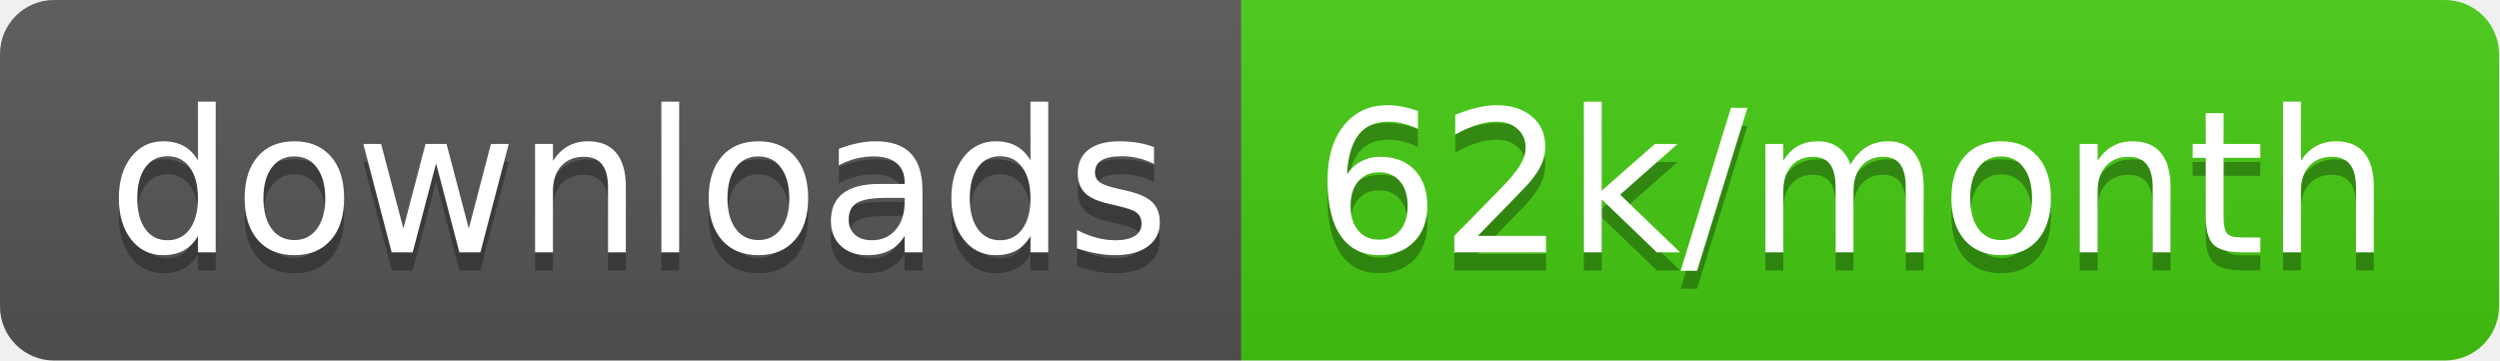
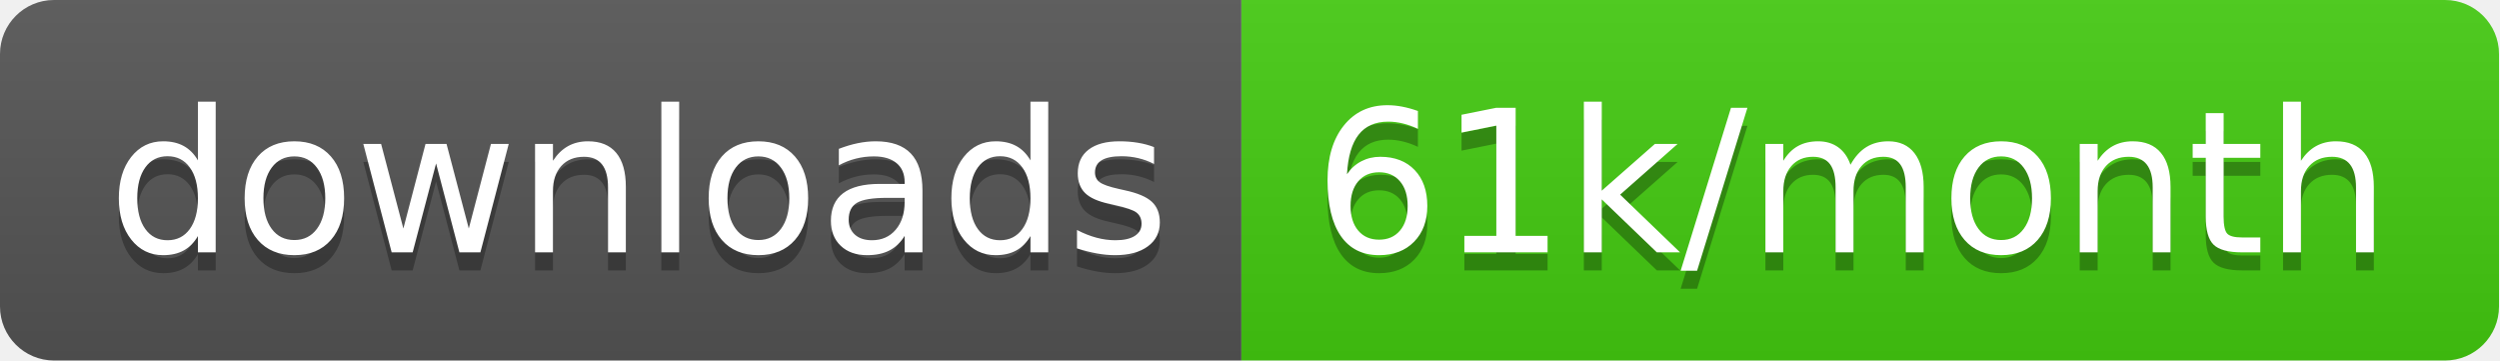
<svg xmlns="http://www.w3.org/2000/svg" width="138.7" height="20">
  <linearGradient id="smooth" x2="0" y2="100%">
    <stop offset="0" stop-color="#bbb" stop-opacity=".1" />
    <stop offset="1" stop-opacity=".1" />
  </linearGradient>
  <clipPath id="round">
    <rect width="138.7" height="20" rx="3" fill="#fff" />
  </clipPath>
  <g clip-path="url(#round)">
    <rect width="68.9" height="20" fill="#555" />
    <rect x="68.9" width="69.8" height="20" fill="#4c1" />
    <rect width="138.7" height="20" fill="url(#smooth)" />
  </g>
  <g fill="#fff" text-anchor="middle" font-family="DejaVu Sans,Verdana,Geneva,sans-serif" font-size="110">
    <text x="354.5" y="150" fill="#010101" fill-opacity=".3" transform="scale(0.1)" textLength="589.0" lengthAdjust="spacing">downloads</text>
    <text x="354.5" y="140" transform="scale(0.1)" textLength="589.0" lengthAdjust="spacing">downloads</text>
-     <text x="1028.0" y="150" fill="#010101" fill-opacity=".3" transform="scale(0.1)" textLength="598.0" lengthAdjust="spacing">62k/month</text>
-     <text x="1028.0" y="140" transform="scale(0.1)" textLength="598.0" lengthAdjust="spacing">62k/month</text>
+     <text x="1028.0" y="150" fill="#010101" fill-opacity=".3" transform="scale(0.1)" textLength="598.0" lengthAdjust="spacing">61k/month</text>
+     <text x="1028.0" y="140" transform="scale(0.1)" textLength="598.0" lengthAdjust="spacing">61k/month</text>
  </g>
</svg>
